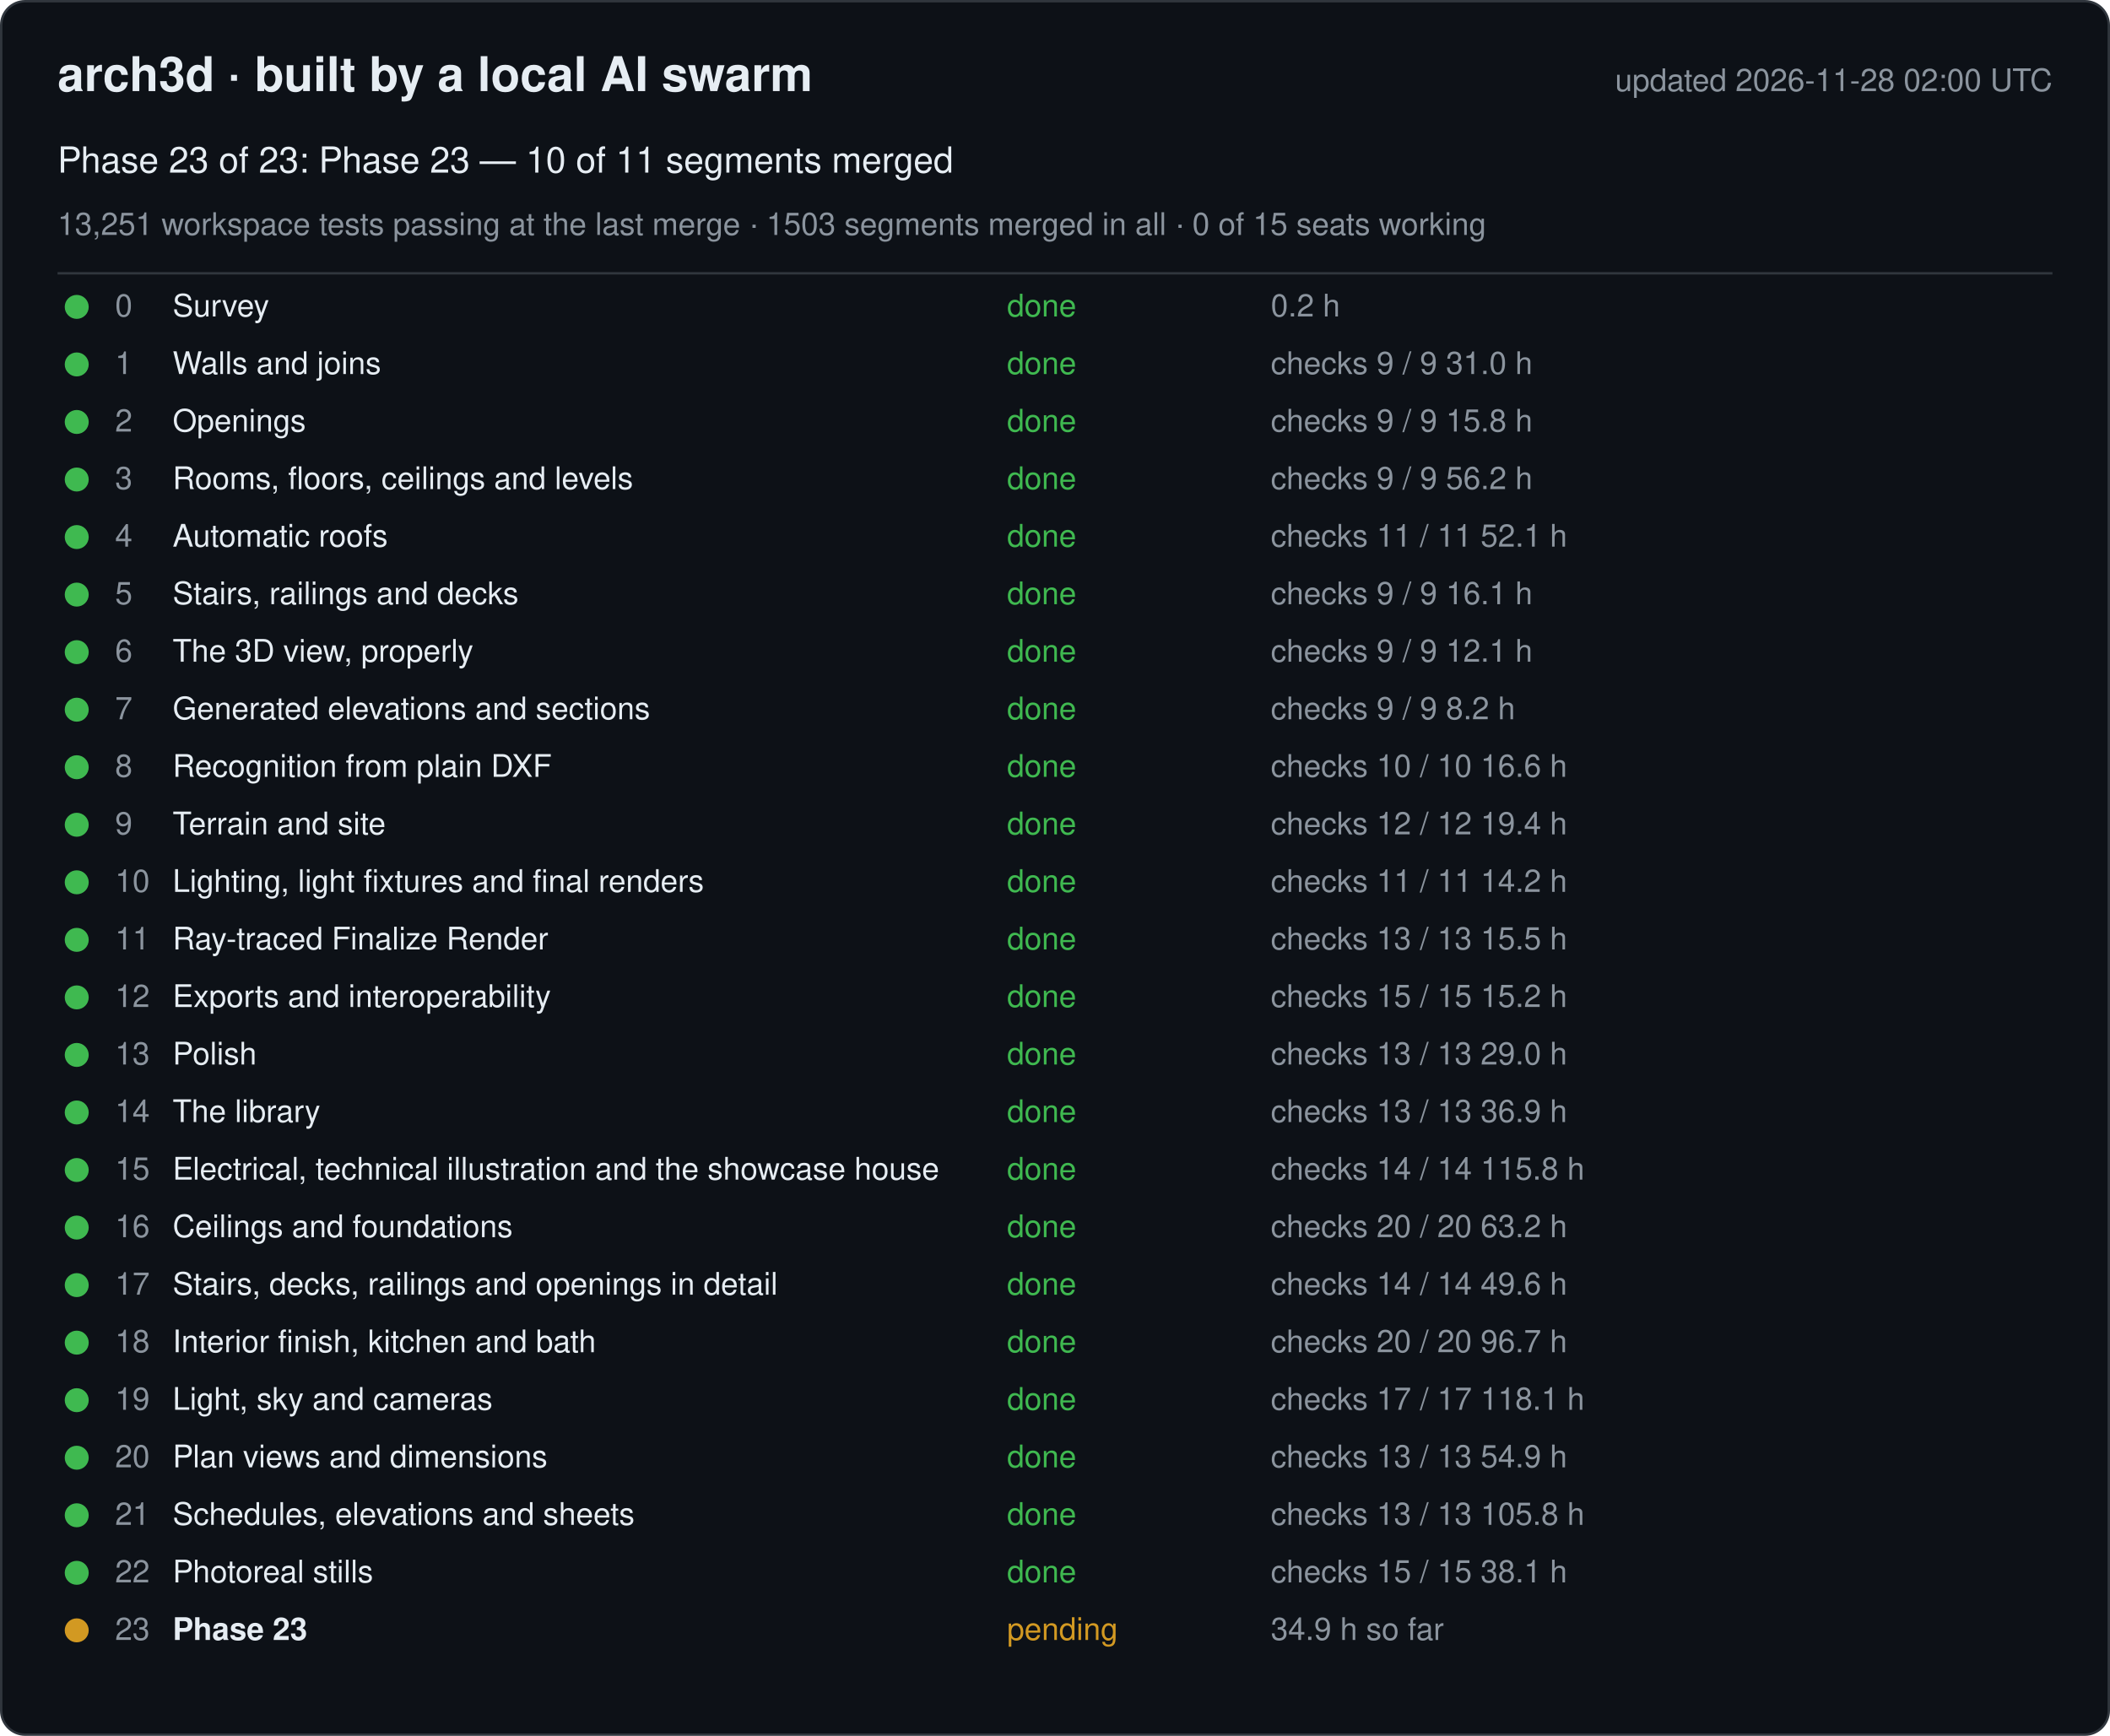
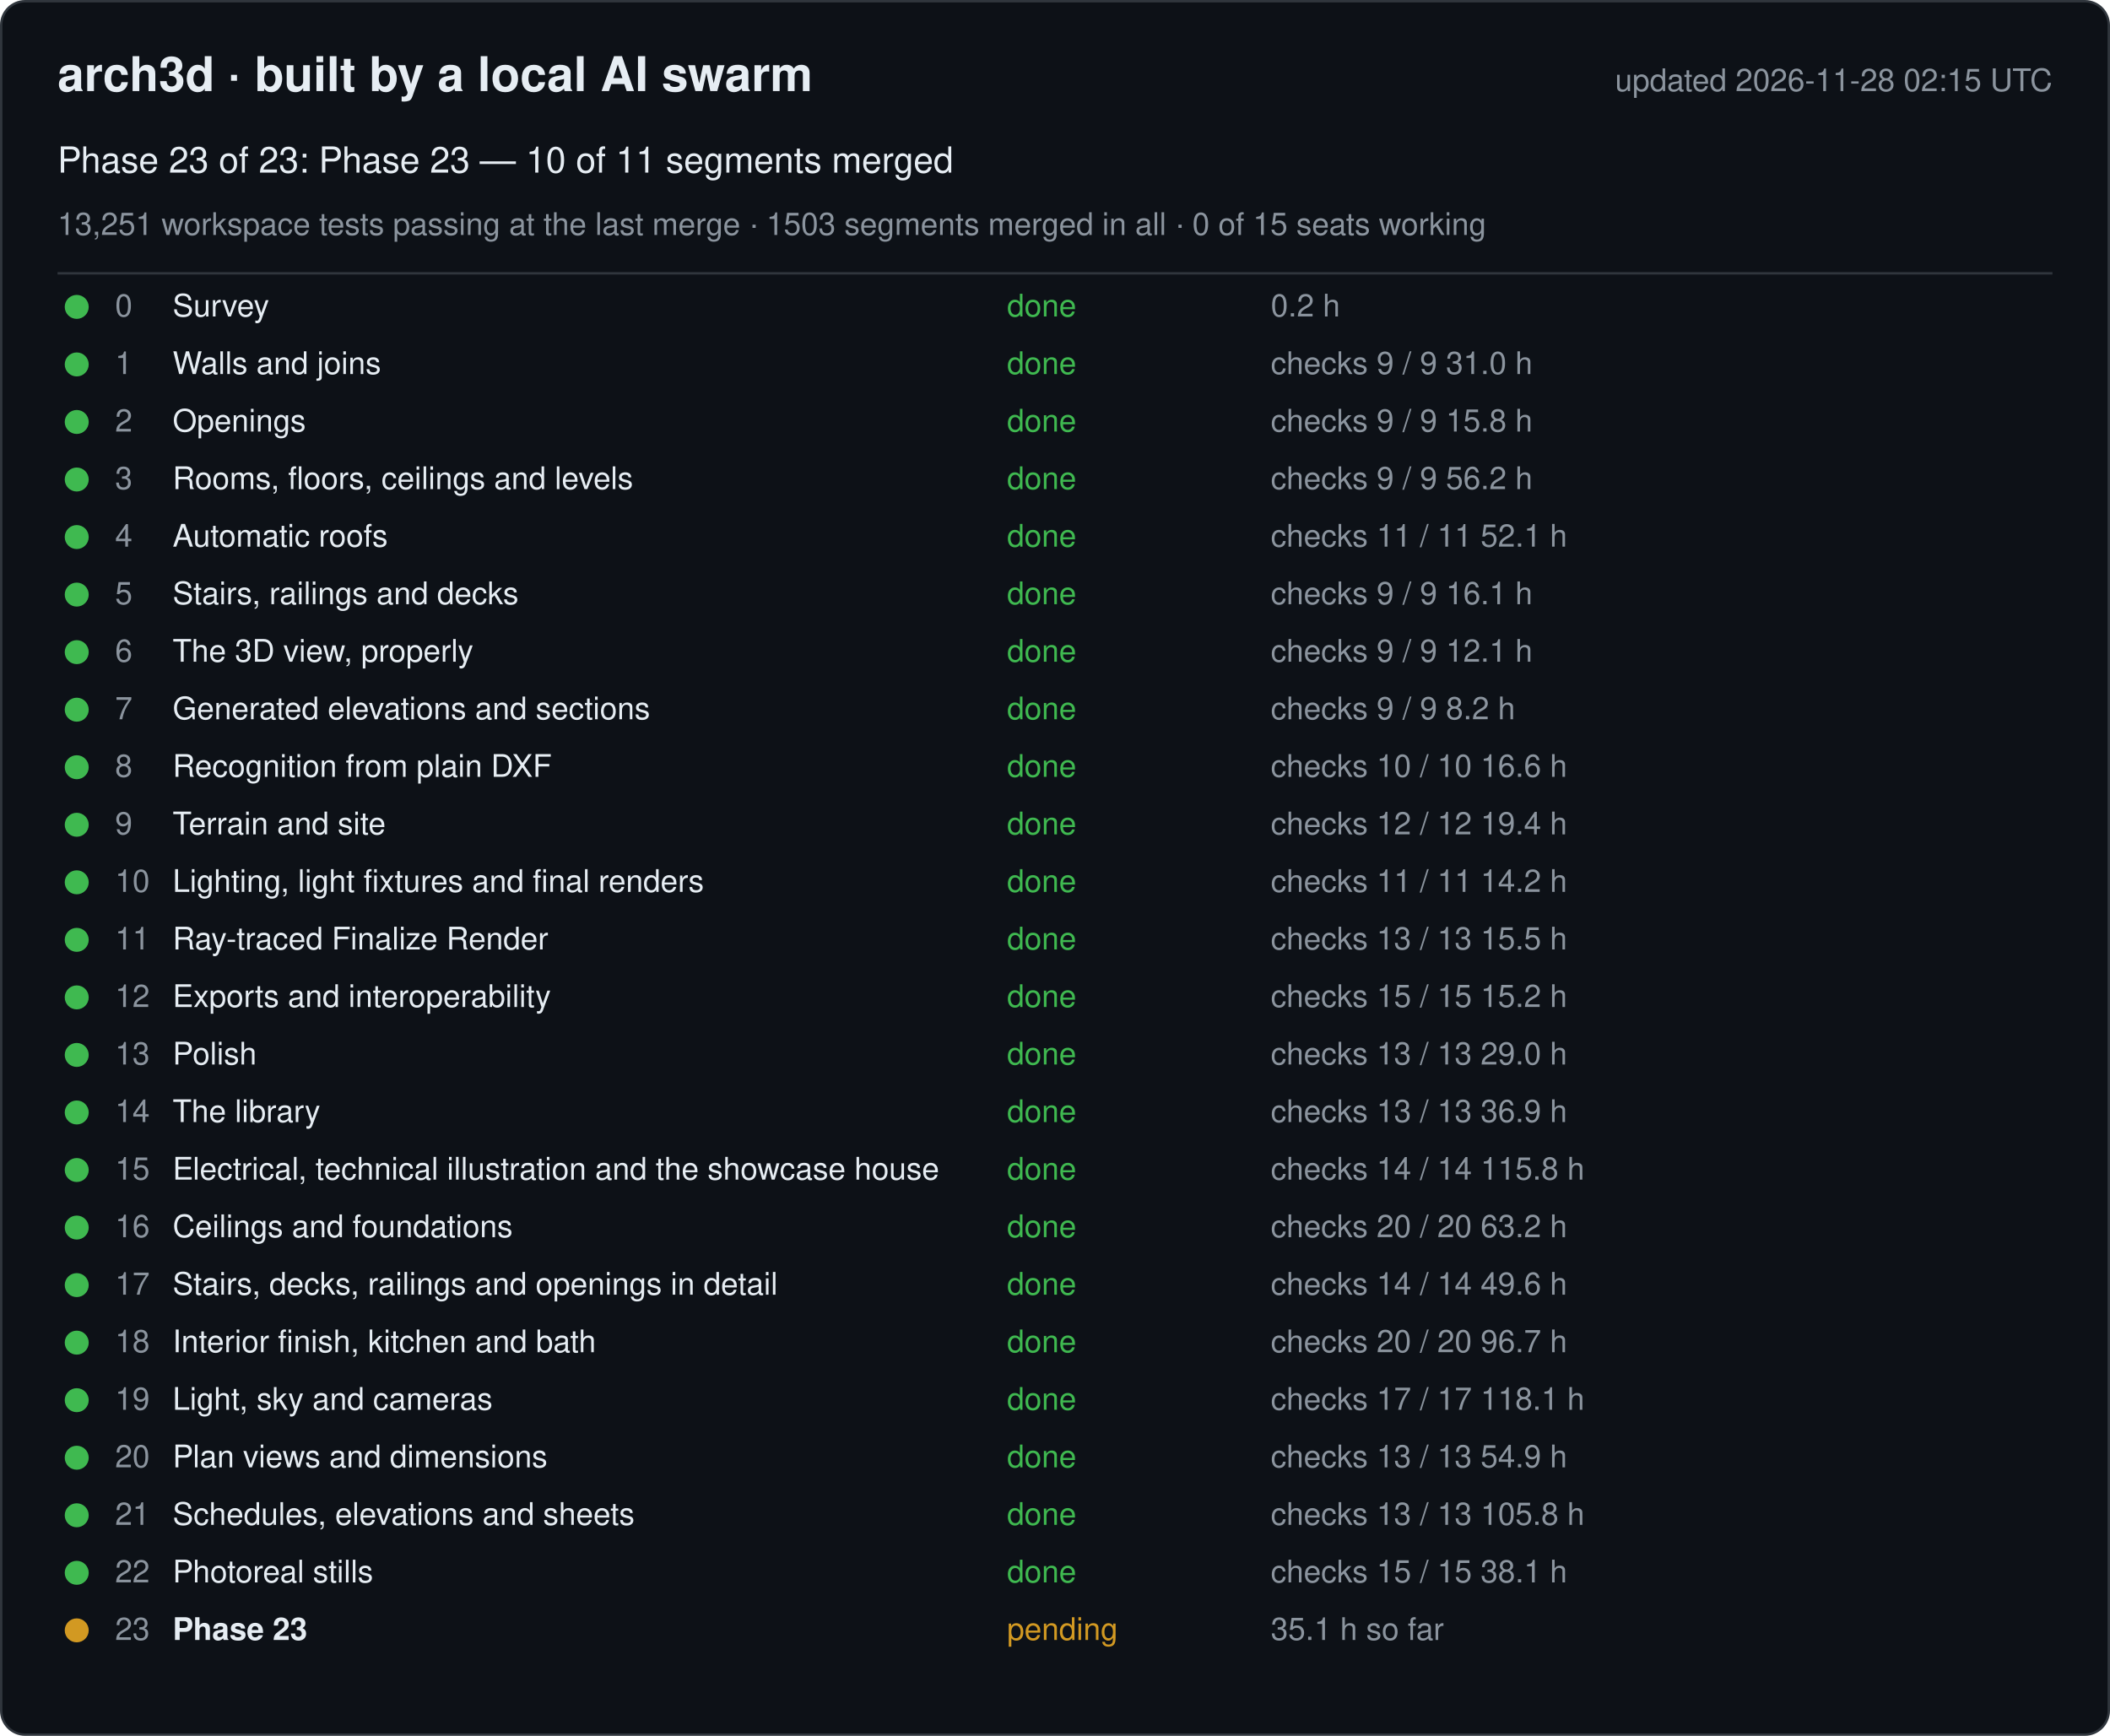
<svg xmlns="http://www.w3.org/2000/svg" width="880" height="724" viewBox="0 0 880 724" font-family="-apple-system, Segoe UI, Helvetica, Arial, sans-serif">
  <rect x="0.5" y="0.5" width="879" height="723" rx="10" fill="#0d1117" stroke="#30363d" />
  <text x="24" y="38" font-size="20" font-weight="600" fill="#e6edf3">arch3d · built by a local AI swarm</text>
-   <text x="856" y="38" font-size="13" fill="#8b949e" text-anchor="end">updated 2026-11-28 02:00 UTC</text>
+   <text x="856" y="38" font-size="13" fill="#8b949e" text-anchor="end">updated 2026-11-28 02:15 UTC</text>
  <text x="24" y="72" font-size="15" fill="#e6edf3">Phase 23 of 23: Phase 23 — 10 of 11 segments merged</text>
  <text x="24" y="98" font-size="13" fill="#8b949e">13,251 workspace tests passing at the last merge · 1503 segments merged in all · 0 of 15 seats working</text>
  <line x1="24" y1="114" x2="856" y2="114" stroke="#30363d" />
  <g data-phase="0">
    <circle cx="32" cy="128" r="5" fill="#3fb950" />
    <text x="48" y="132" font-size="13" fill="#8b949e">0</text>
    <text x="72" y="132" font-size="13" fill="#e6edf3">Survey</text>
    <text x="420" y="132" font-size="13" fill="#3fb950">done</text>
    <text x="530" y="132" font-size="13" fill="#8b949e">0.2 h</text>
  </g>
  <g data-phase="1">
    <circle cx="32" cy="152" r="5" fill="#3fb950" />
    <text x="48" y="156" font-size="13" fill="#8b949e">1</text>
    <text x="72" y="156" font-size="13" fill="#e6edf3">Walls and joins</text>
    <text x="420" y="156" font-size="13" fill="#3fb950">done</text>
    <text x="530" y="156" font-size="13" fill="#8b949e">checks 9 / 9   31.0 h</text>
  </g>
  <g data-phase="2">
    <circle cx="32" cy="176" r="5" fill="#3fb950" />
    <text x="48" y="180" font-size="13" fill="#8b949e">2</text>
    <text x="72" y="180" font-size="13" fill="#e6edf3">Openings</text>
    <text x="420" y="180" font-size="13" fill="#3fb950">done</text>
    <text x="530" y="180" font-size="13" fill="#8b949e">checks 9 / 9   15.8 h</text>
  </g>
  <g data-phase="3">
    <circle cx="32" cy="200" r="5" fill="#3fb950" />
    <text x="48" y="204" font-size="13" fill="#8b949e">3</text>
    <text x="72" y="204" font-size="13" fill="#e6edf3">Rooms, floors, ceilings and levels</text>
    <text x="420" y="204" font-size="13" fill="#3fb950">done</text>
    <text x="530" y="204" font-size="13" fill="#8b949e">checks 9 / 9   56.2 h</text>
  </g>
  <g data-phase="4">
    <circle cx="32" cy="224" r="5" fill="#3fb950" />
    <text x="48" y="228" font-size="13" fill="#8b949e">4</text>
    <text x="72" y="228" font-size="13" fill="#e6edf3">Automatic roofs</text>
    <text x="420" y="228" font-size="13" fill="#3fb950">done</text>
    <text x="530" y="228" font-size="13" fill="#8b949e">checks 11 / 11   52.1 h</text>
  </g>
  <g data-phase="5">
    <circle cx="32" cy="248" r="5" fill="#3fb950" />
    <text x="48" y="252" font-size="13" fill="#8b949e">5</text>
    <text x="72" y="252" font-size="13" fill="#e6edf3">Stairs, railings and decks</text>
    <text x="420" y="252" font-size="13" fill="#3fb950">done</text>
    <text x="530" y="252" font-size="13" fill="#8b949e">checks 9 / 9   16.1 h</text>
  </g>
  <g data-phase="6">
    <circle cx="32" cy="272" r="5" fill="#3fb950" />
    <text x="48" y="276" font-size="13" fill="#8b949e">6</text>
    <text x="72" y="276" font-size="13" fill="#e6edf3">The 3D view, properly</text>
    <text x="420" y="276" font-size="13" fill="#3fb950">done</text>
    <text x="530" y="276" font-size="13" fill="#8b949e">checks 9 / 9   12.1 h</text>
  </g>
  <g data-phase="7">
    <circle cx="32" cy="296" r="5" fill="#3fb950" />
    <text x="48" y="300" font-size="13" fill="#8b949e">7</text>
    <text x="72" y="300" font-size="13" fill="#e6edf3">Generated elevations and sections</text>
    <text x="420" y="300" font-size="13" fill="#3fb950">done</text>
    <text x="530" y="300" font-size="13" fill="#8b949e">checks 9 / 9   8.2 h</text>
  </g>
  <g data-phase="8">
    <circle cx="32" cy="320" r="5" fill="#3fb950" />
    <text x="48" y="324" font-size="13" fill="#8b949e">8</text>
    <text x="72" y="324" font-size="13" fill="#e6edf3">Recognition from plain DXF</text>
    <text x="420" y="324" font-size="13" fill="#3fb950">done</text>
    <text x="530" y="324" font-size="13" fill="#8b949e">checks 10 / 10   16.6 h</text>
  </g>
  <g data-phase="9">
    <circle cx="32" cy="344" r="5" fill="#3fb950" />
    <text x="48" y="348" font-size="13" fill="#8b949e">9</text>
    <text x="72" y="348" font-size="13" fill="#e6edf3">Terrain and site</text>
    <text x="420" y="348" font-size="13" fill="#3fb950">done</text>
    <text x="530" y="348" font-size="13" fill="#8b949e">checks 12 / 12   19.4 h</text>
  </g>
  <g data-phase="10">
    <circle cx="32" cy="368" r="5" fill="#3fb950" />
    <text x="48" y="372" font-size="13" fill="#8b949e">10</text>
    <text x="72" y="372" font-size="13" fill="#e6edf3">Lighting, light fixtures and final renders</text>
    <text x="420" y="372" font-size="13" fill="#3fb950">done</text>
    <text x="530" y="372" font-size="13" fill="#8b949e">checks 11 / 11   14.2 h</text>
  </g>
  <g data-phase="11">
    <circle cx="32" cy="392" r="5" fill="#3fb950" />
    <text x="48" y="396" font-size="13" fill="#8b949e">11</text>
    <text x="72" y="396" font-size="13" fill="#e6edf3">Ray-traced Finalize Render</text>
    <text x="420" y="396" font-size="13" fill="#3fb950">done</text>
    <text x="530" y="396" font-size="13" fill="#8b949e">checks 13 / 13   15.5 h</text>
  </g>
  <g data-phase="12">
    <circle cx="32" cy="416" r="5" fill="#3fb950" />
    <text x="48" y="420" font-size="13" fill="#8b949e">12</text>
    <text x="72" y="420" font-size="13" fill="#e6edf3">Exports and interoperability</text>
    <text x="420" y="420" font-size="13" fill="#3fb950">done</text>
    <text x="530" y="420" font-size="13" fill="#8b949e">checks 15 / 15   15.2 h</text>
  </g>
  <g data-phase="13">
    <circle cx="32" cy="440" r="5" fill="#3fb950" />
    <text x="48" y="444" font-size="13" fill="#8b949e">13</text>
    <text x="72" y="444" font-size="13" fill="#e6edf3">Polish</text>
    <text x="420" y="444" font-size="13" fill="#3fb950">done</text>
    <text x="530" y="444" font-size="13" fill="#8b949e">checks 13 / 13   29.0 h</text>
  </g>
  <g data-phase="14">
    <circle cx="32" cy="464" r="5" fill="#3fb950" />
    <text x="48" y="468" font-size="13" fill="#8b949e">14</text>
    <text x="72" y="468" font-size="13" fill="#e6edf3">The library</text>
    <text x="420" y="468" font-size="13" fill="#3fb950">done</text>
    <text x="530" y="468" font-size="13" fill="#8b949e">checks 13 / 13   36.9 h</text>
  </g>
  <g data-phase="15">
    <circle cx="32" cy="488" r="5" fill="#3fb950" />
    <text x="48" y="492" font-size="13" fill="#8b949e">15</text>
    <text x="72" y="492" font-size="13" fill="#e6edf3">Electrical, technical illustration and the showcase house</text>
    <text x="420" y="492" font-size="13" fill="#3fb950">done</text>
    <text x="530" y="492" font-size="13" fill="#8b949e">checks 14 / 14   115.8 h</text>
  </g>
  <g data-phase="16">
    <circle cx="32" cy="512" r="5" fill="#3fb950" />
    <text x="48" y="516" font-size="13" fill="#8b949e">16</text>
    <text x="72" y="516" font-size="13" fill="#e6edf3">Ceilings and foundations</text>
    <text x="420" y="516" font-size="13" fill="#3fb950">done</text>
    <text x="530" y="516" font-size="13" fill="#8b949e">checks 20 / 20   63.2 h</text>
  </g>
  <g data-phase="17">
    <circle cx="32" cy="536" r="5" fill="#3fb950" />
    <text x="48" y="540" font-size="13" fill="#8b949e">17</text>
    <text x="72" y="540" font-size="13" fill="#e6edf3">Stairs, decks, railings and openings in detail</text>
    <text x="420" y="540" font-size="13" fill="#3fb950">done</text>
    <text x="530" y="540" font-size="13" fill="#8b949e">checks 14 / 14   49.6 h</text>
  </g>
  <g data-phase="18">
    <circle cx="32" cy="560" r="5" fill="#3fb950" />
    <text x="48" y="564" font-size="13" fill="#8b949e">18</text>
    <text x="72" y="564" font-size="13" fill="#e6edf3">Interior finish, kitchen and bath</text>
    <text x="420" y="564" font-size="13" fill="#3fb950">done</text>
    <text x="530" y="564" font-size="13" fill="#8b949e">checks 20 / 20   96.7 h</text>
  </g>
  <g data-phase="19">
    <circle cx="32" cy="584" r="5" fill="#3fb950" />
    <text x="48" y="588" font-size="13" fill="#8b949e">19</text>
    <text x="72" y="588" font-size="13" fill="#e6edf3">Light, sky and cameras</text>
    <text x="420" y="588" font-size="13" fill="#3fb950">done</text>
    <text x="530" y="588" font-size="13" fill="#8b949e">checks 17 / 17   118.1 h</text>
  </g>
  <g data-phase="20">
    <circle cx="32" cy="608" r="5" fill="#3fb950" />
    <text x="48" y="612" font-size="13" fill="#8b949e">20</text>
    <text x="72" y="612" font-size="13" fill="#e6edf3">Plan views and dimensions</text>
    <text x="420" y="612" font-size="13" fill="#3fb950">done</text>
    <text x="530" y="612" font-size="13" fill="#8b949e">checks 13 / 13   54.9 h</text>
  </g>
  <g data-phase="21">
    <circle cx="32" cy="632" r="5" fill="#3fb950" />
    <text x="48" y="636" font-size="13" fill="#8b949e">21</text>
    <text x="72" y="636" font-size="13" fill="#e6edf3">Schedules, elevations and sheets</text>
    <text x="420" y="636" font-size="13" fill="#3fb950">done</text>
    <text x="530" y="636" font-size="13" fill="#8b949e">checks 13 / 13   105.8 h</text>
  </g>
  <g data-phase="22">
    <circle cx="32" cy="656" r="5" fill="#3fb950" />
    <text x="48" y="660" font-size="13" fill="#8b949e">22</text>
    <text x="72" y="660" font-size="13" fill="#e6edf3">Photoreal stills</text>
    <text x="420" y="660" font-size="13" fill="#3fb950">done</text>
    <text x="530" y="660" font-size="13" fill="#8b949e">checks 15 / 15   38.1 h</text>
  </g>
  <g data-phase="23">
    <circle cx="32" cy="680" r="5" fill="#d29922" />
    <text x="48" y="684" font-size="13" fill="#8b949e">23</text>
    <text x="72" y="684" font-size="13" fill="#e6edf3" font-weight="600">Phase 23</text>
    <text x="420" y="684" font-size="13" fill="#d29922">pending</text>
-     <text x="530" y="684" font-size="13" fill="#8b949e">34.9 h so far</text>
+     <text x="530" y="684" font-size="13" fill="#8b949e">35.1 h so far</text>
  </g>
</svg>
